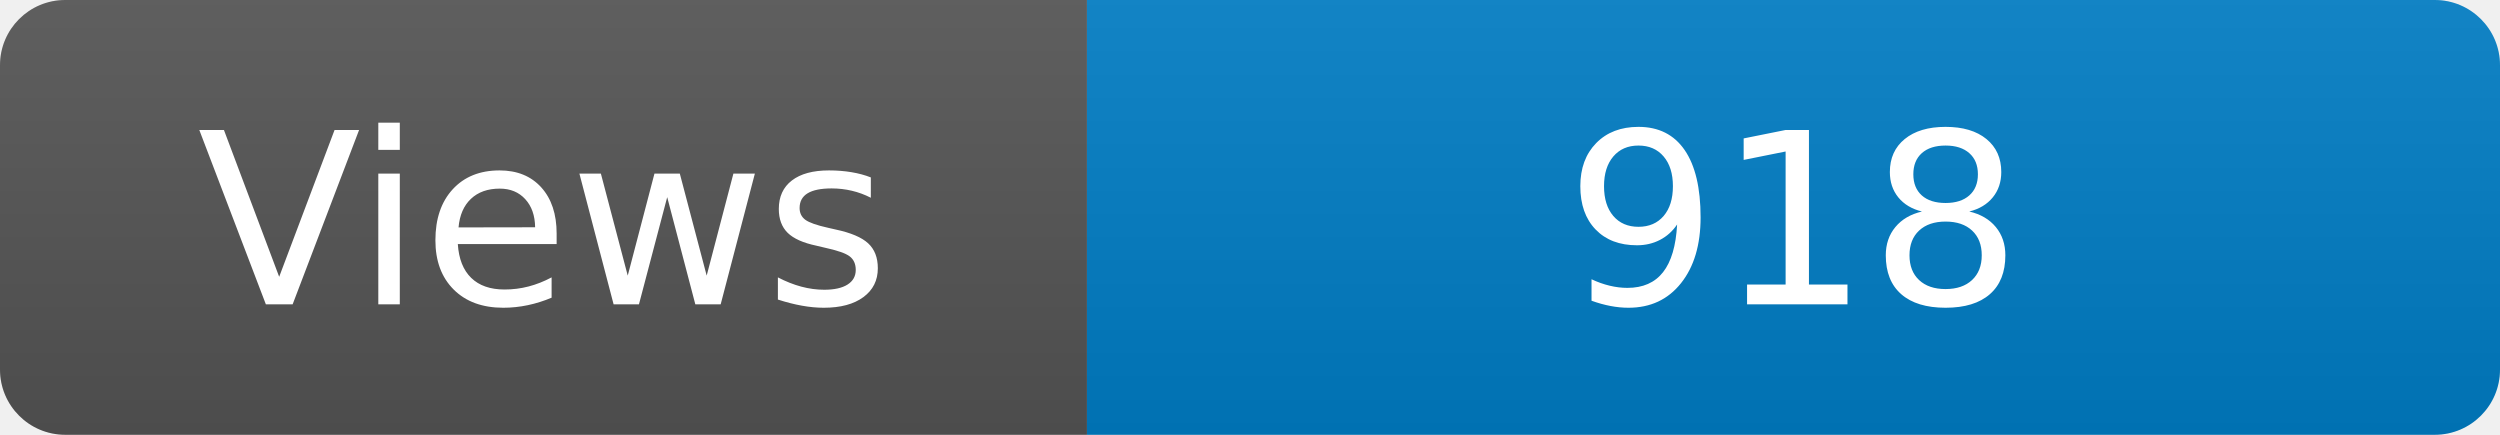
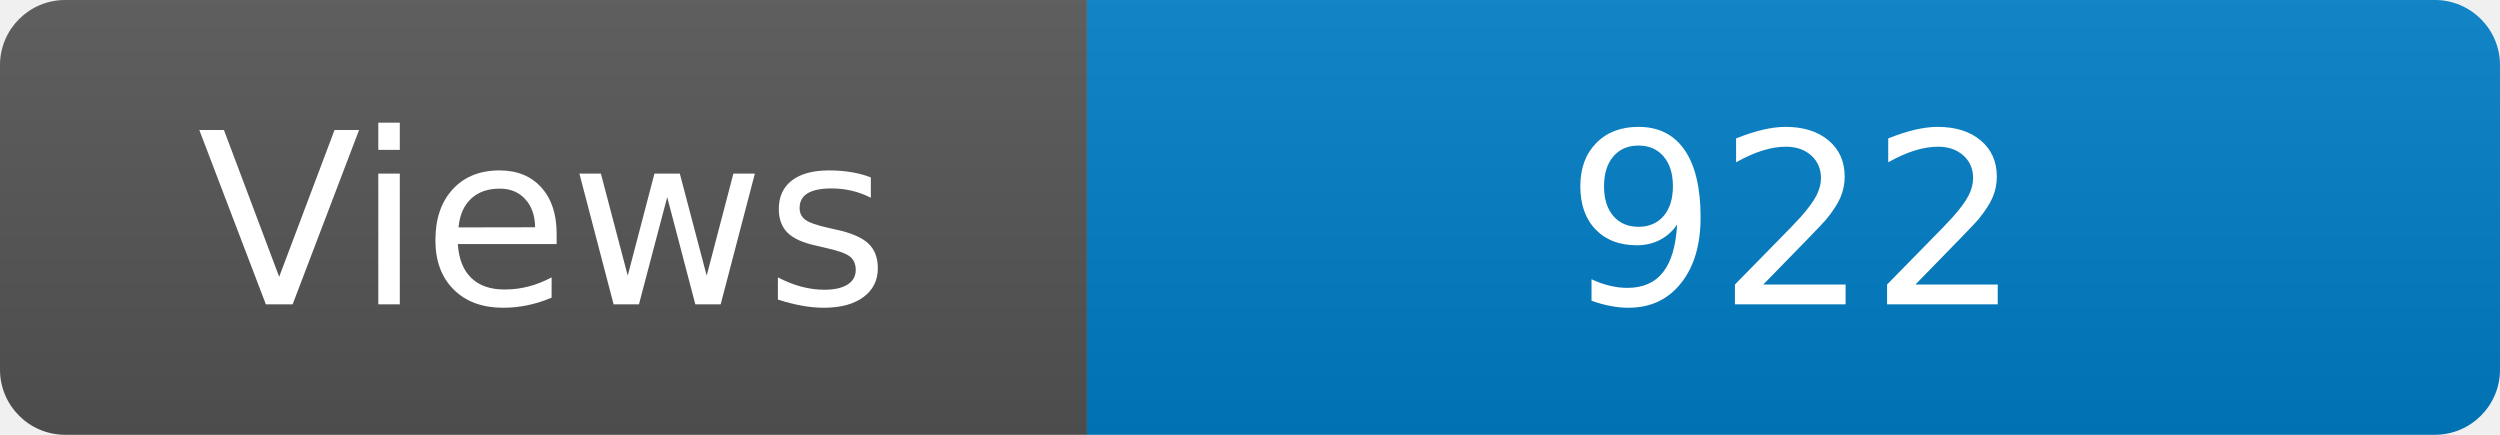
<svg xmlns="http://www.w3.org/2000/svg" width="115" height="20" role="img" aria-label="Maintained?: yes">
  <linearGradient id="s" x2="0" y2="100%">
    <stop offset="0" stop-color="#bbb" stop-opacity=".1" />
    <stop offset="1" stop-opacity=".1" />
  </linearGradient>
  <clipPath id="r">
    <rect width="115" height="20" rx="3" fill="#fff" />
  </clipPath>
  <g clip-path="url(#r)">
    <rect width="50" height="20" fill="#555" />
    <rect x="50" width="160" height="20" fill="#007ec6" />
    <rect width="115" height="20" fill="url(#s)" />
  </g>
  <g fill="#fff" text-anchor="middle" font-family="Verdana,Geneva,DejaVu Sans,sans-serif" font-size="110">
    <text x="250" y="140" transform="scale(.1)" fill="#fff">Views</text>
-     <text x="825" y="140" transform="scale(.1)" fill="#fff">918</text>
+     <text x="825" y="140" transform="scale(.1)" fill="#fff">922</text>
  </g>
</svg>
